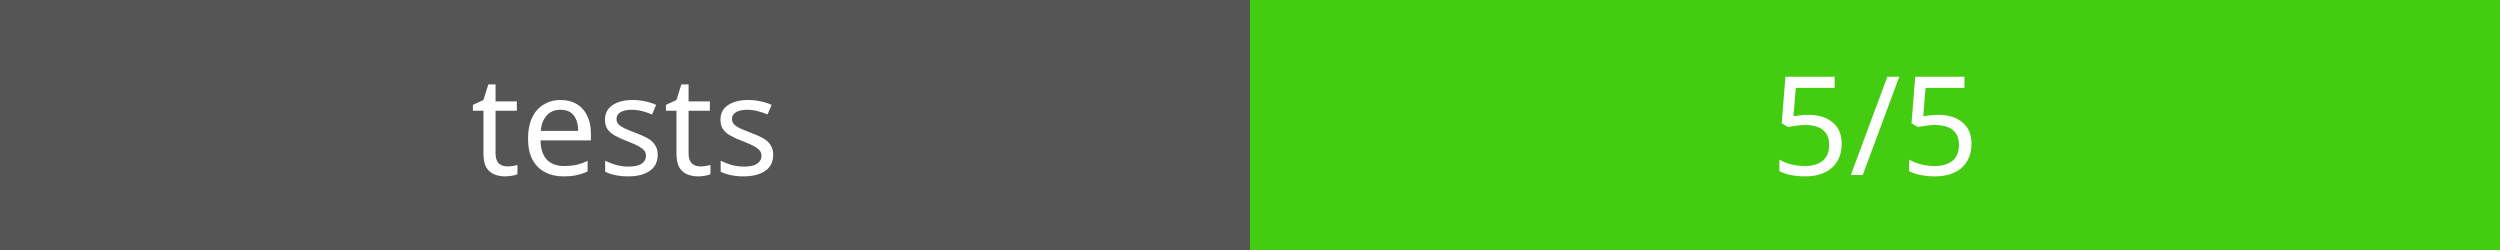
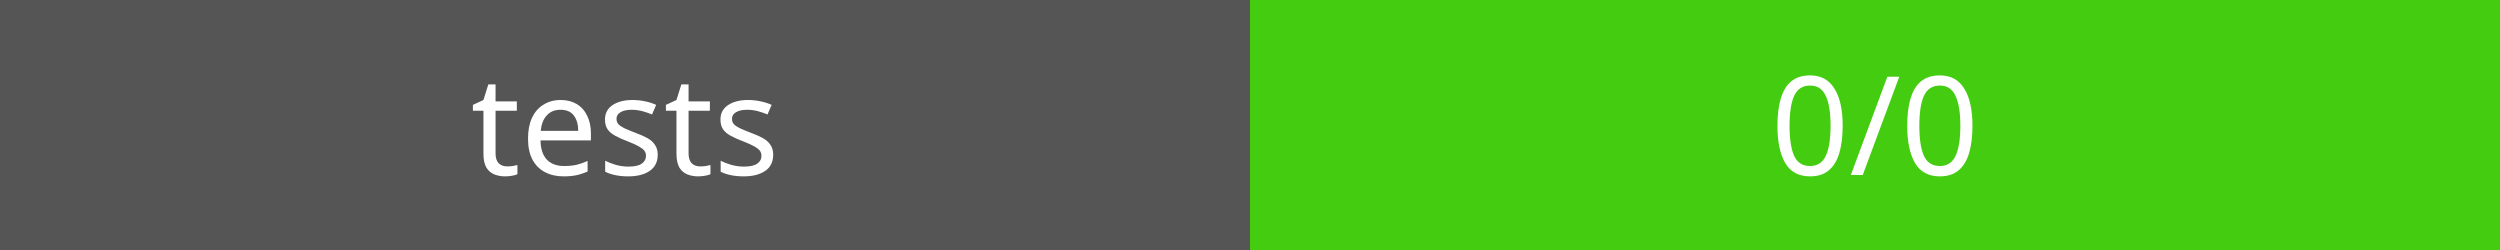
<svg xmlns="http://www.w3.org/2000/svg" width="200" height="20">
  <rect width="100" height="20" fill="#555" />
  <rect x="100" width="100" height="20" fill="#4c1" />
  <text x="50" y="14" fill="#fff" font-family="Verdana" font-size="11" text-anchor="middle">tests</text>
-   <text x="150" y="14" fill="#fff" font-family="Verdana" font-size="11" text-anchor="middle">5/5</text>
+   <text x="150" y="14" fill="#fff" font-family="Verdana" font-size="11" text-anchor="middle">0/0</text>
</svg>
